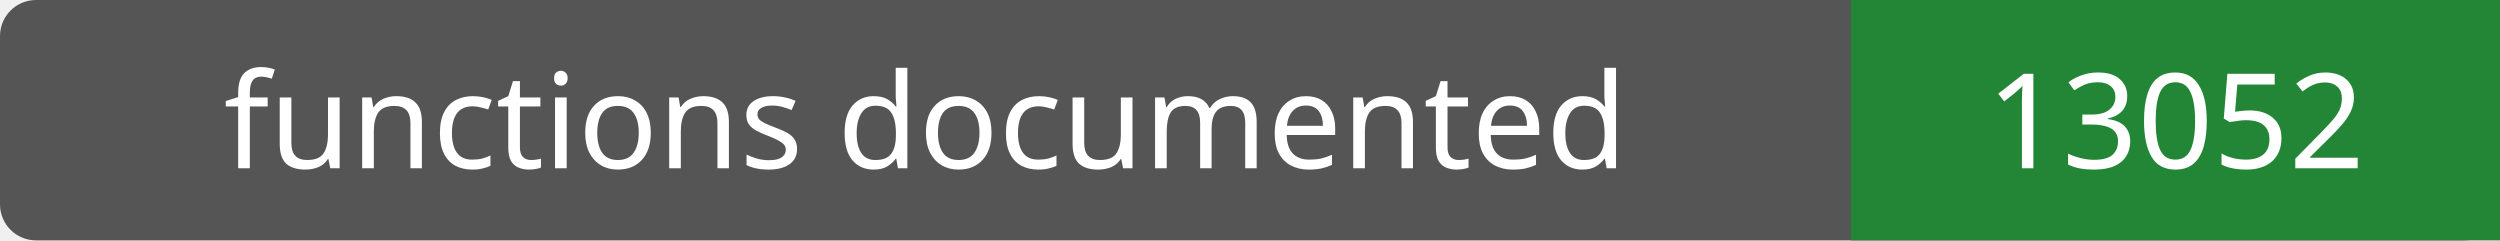
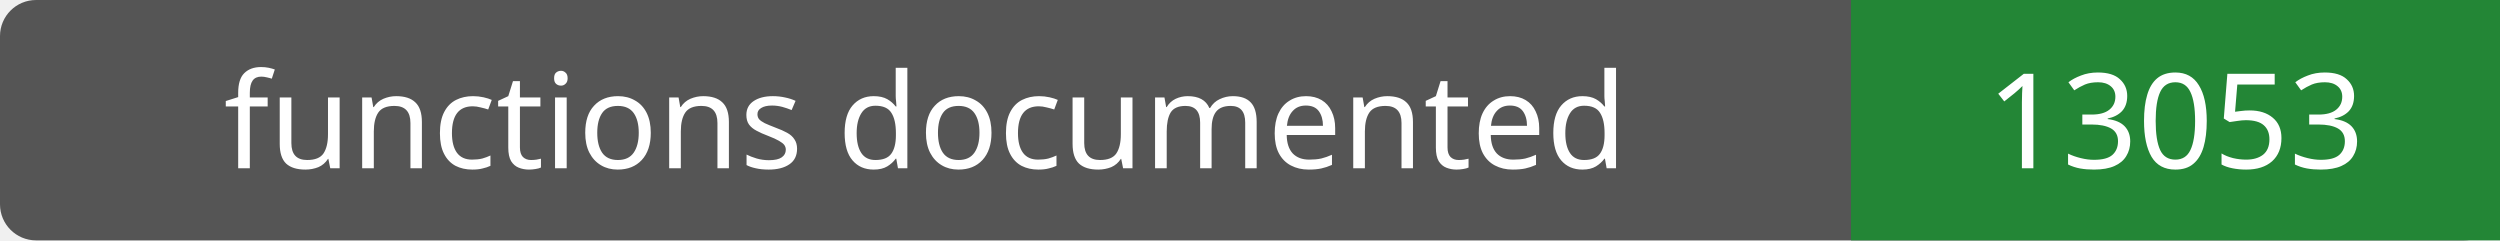
- <svg xmlns="http://www.w3.org/2000/svg" width="208" height="20" role="img" aria-label="functions documented: 13052">
+ <svg xmlns="http://www.w3.org/2000/svg" width="208" height="20" role="img" aria-label="functions documented: 13053">
  <rect width="208" height="20" rx="3" fill="#555" />
  <path fill="#238636" d="M154 0h54v20H154z" />
  <g fill="#fff" text-anchor="middle" font-family="Verdana,sans-serif" font-size="11">
    <text x="77.0" y="14">functions documented</text>
-     <text x="181.0" y="14">13052</text>
+     <text x="181.0" y="14">13053</text>
  </g>
</svg>
